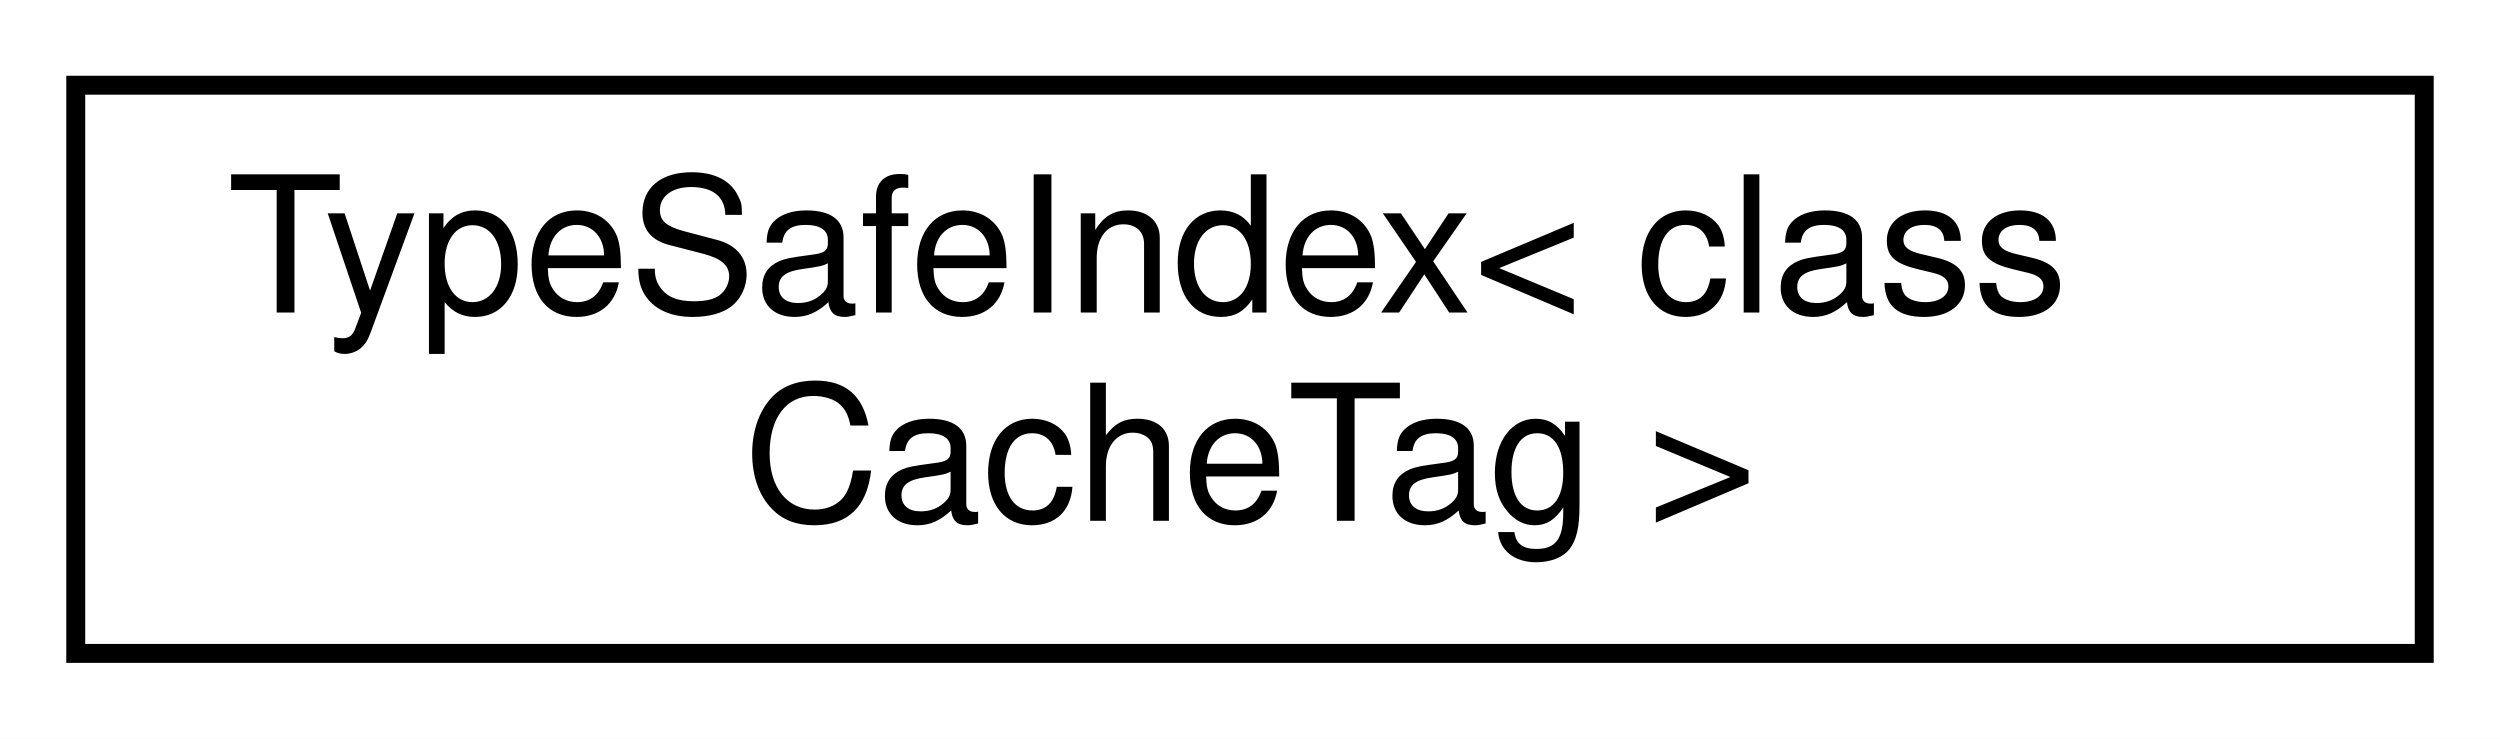
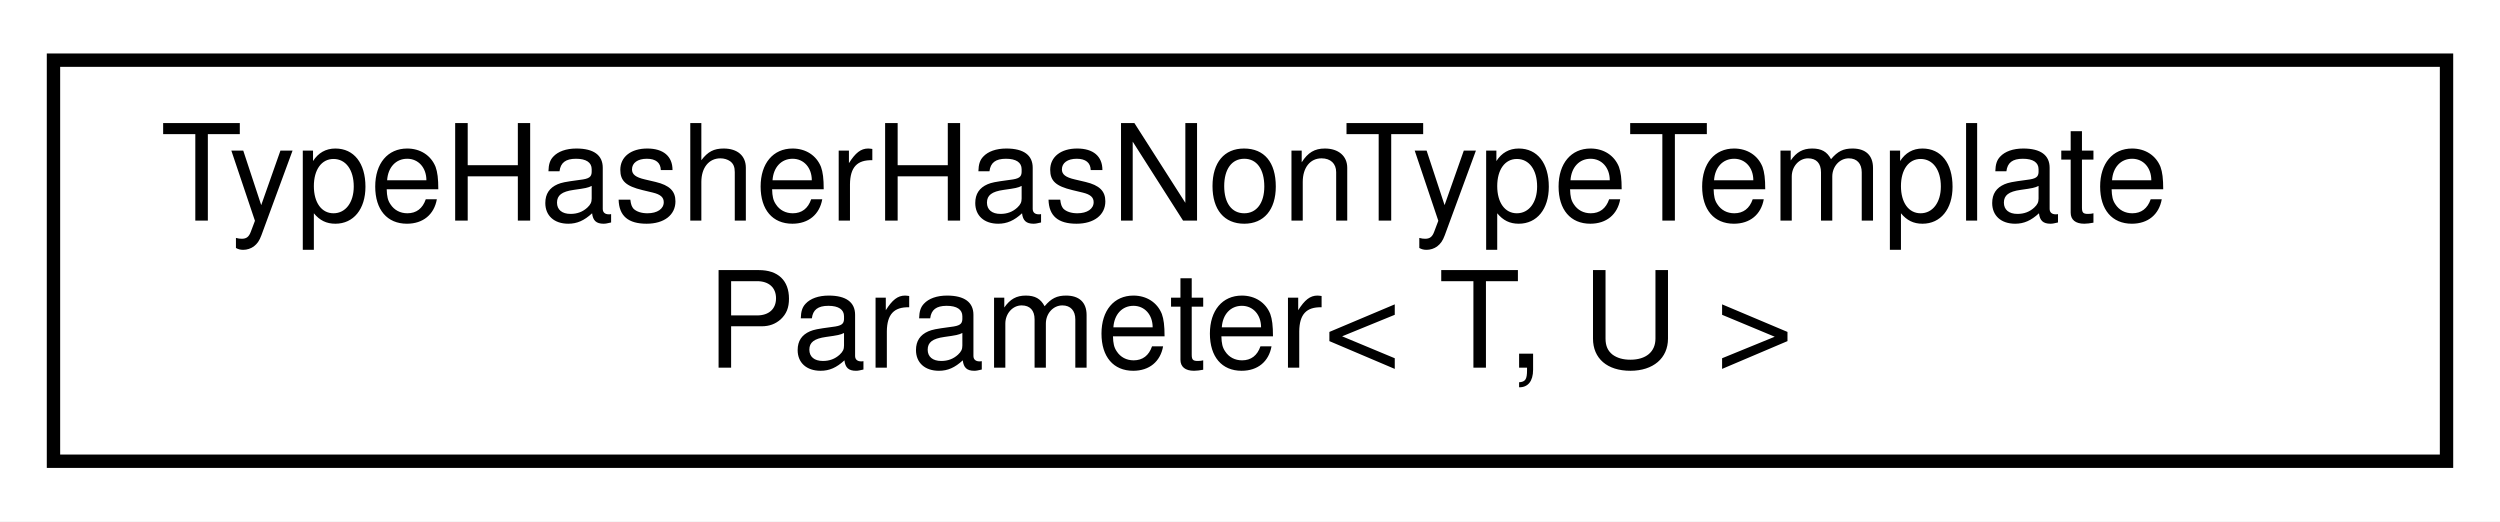
- <svg xmlns="http://www.w3.org/2000/svg" xmlns:xlink="http://www.w3.org/1999/xlink" width="132pt" height="39pt" viewBox="0.00 0.00 132.00 39.00">
+ <svg xmlns="http://www.w3.org/2000/svg" xmlns:xlink="http://www.w3.org/1999/xlink" width="187pt" height="39pt" viewBox="0.00 0.00 187.00 39.00">
  <g id="graph0" class="graph" transform="scale(1 1) rotate(0) translate(4 35)">
-     <polygon fill="white" stroke="transparent" points="-4,4 -4,-35 128,-35 128,4 -4,4" />
+     <polygon fill="white" stroke="transparent" points="-4,4 -4,-35 183,-35 183,4 -4,4" />
    <g id="node1" class="node">
      <g id="a_node1">
-         <a xlink:href="classmaliput_1_1drake_1_1_type_safe_index.html" target="_top" xlink:title=" ">
-           <polygon fill="white" stroke="black" points="0,-0.5 0,-30.5 124,-30.5 124,-0.5 0,-0.5" />
-           <text text-anchor="start" x="8" y="-18.5" font-family="Helvetica,sans-Serif" font-size="10.00">TypeSafeIndex&lt; class</text>
-           <text text-anchor="middle" x="62" y="-7.5" font-family="Helvetica,sans-Serif" font-size="10.00"> CacheTag &gt;</text>
+         <a xlink:href="structmaliput_1_1drake_1_1internal_1_1_type_hasher_has_non_type_template_parameter.html" target="_top" xlink:title=" ">
+           <polygon fill="white" stroke="black" points="0,-0.5 0,-30.5 179,-30.5 179,-0.5 0,-0.5" />
+           <text text-anchor="start" x="8" y="-18.5" font-family="Helvetica,sans-Serif" font-size="10.00">TypeHasherHasNonTypeTemplate</text>
+           <text text-anchor="middle" x="89.5" y="-7.5" font-family="Helvetica,sans-Serif" font-size="10.00">Parameter&lt; T, U &gt;</text>
        </a>
      </g>
    </g>
  </g>
</svg>
